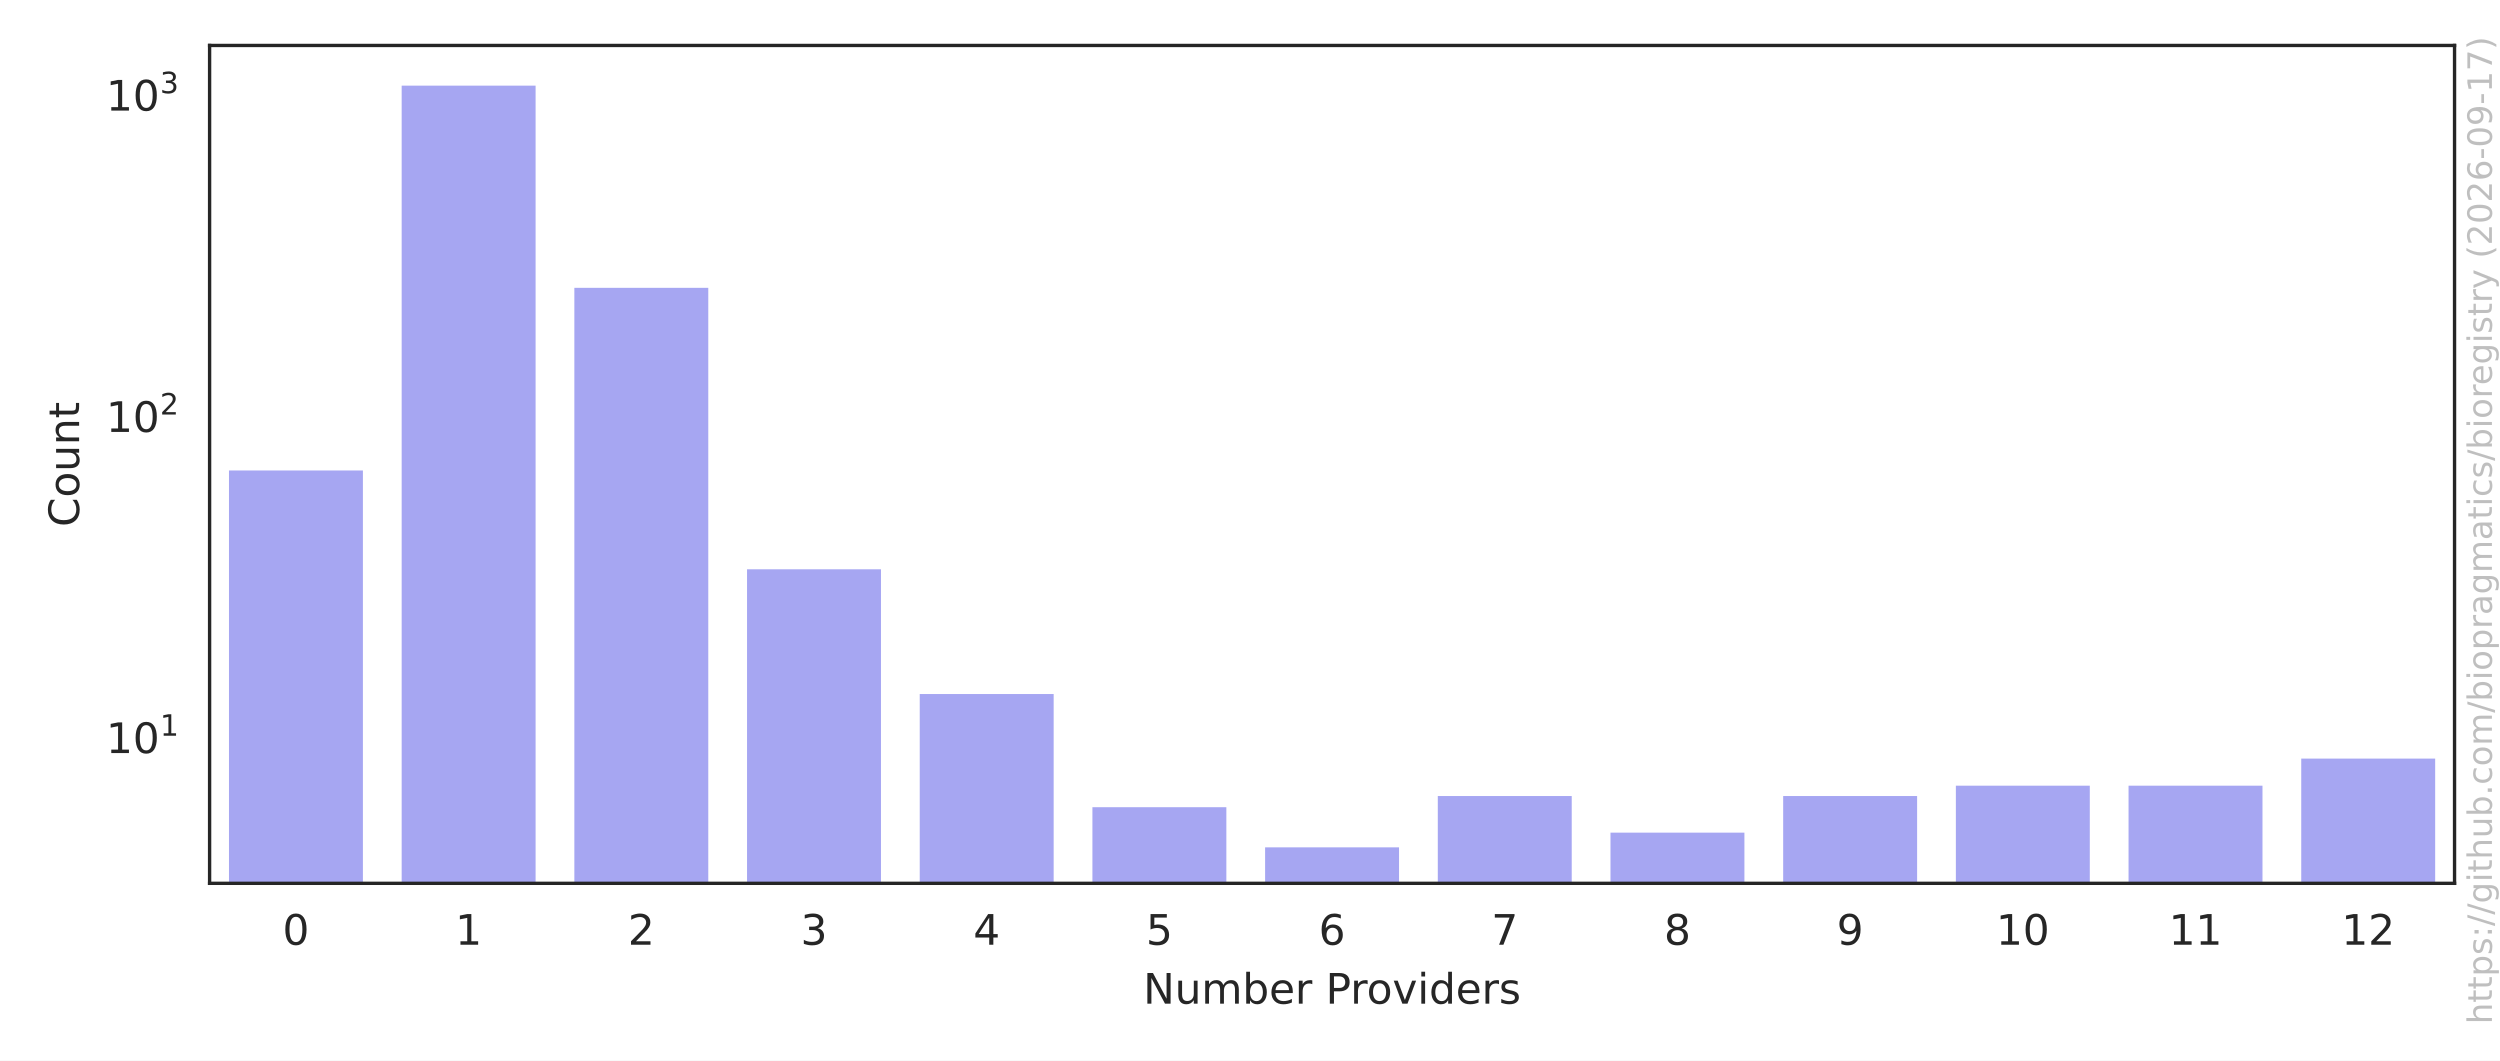
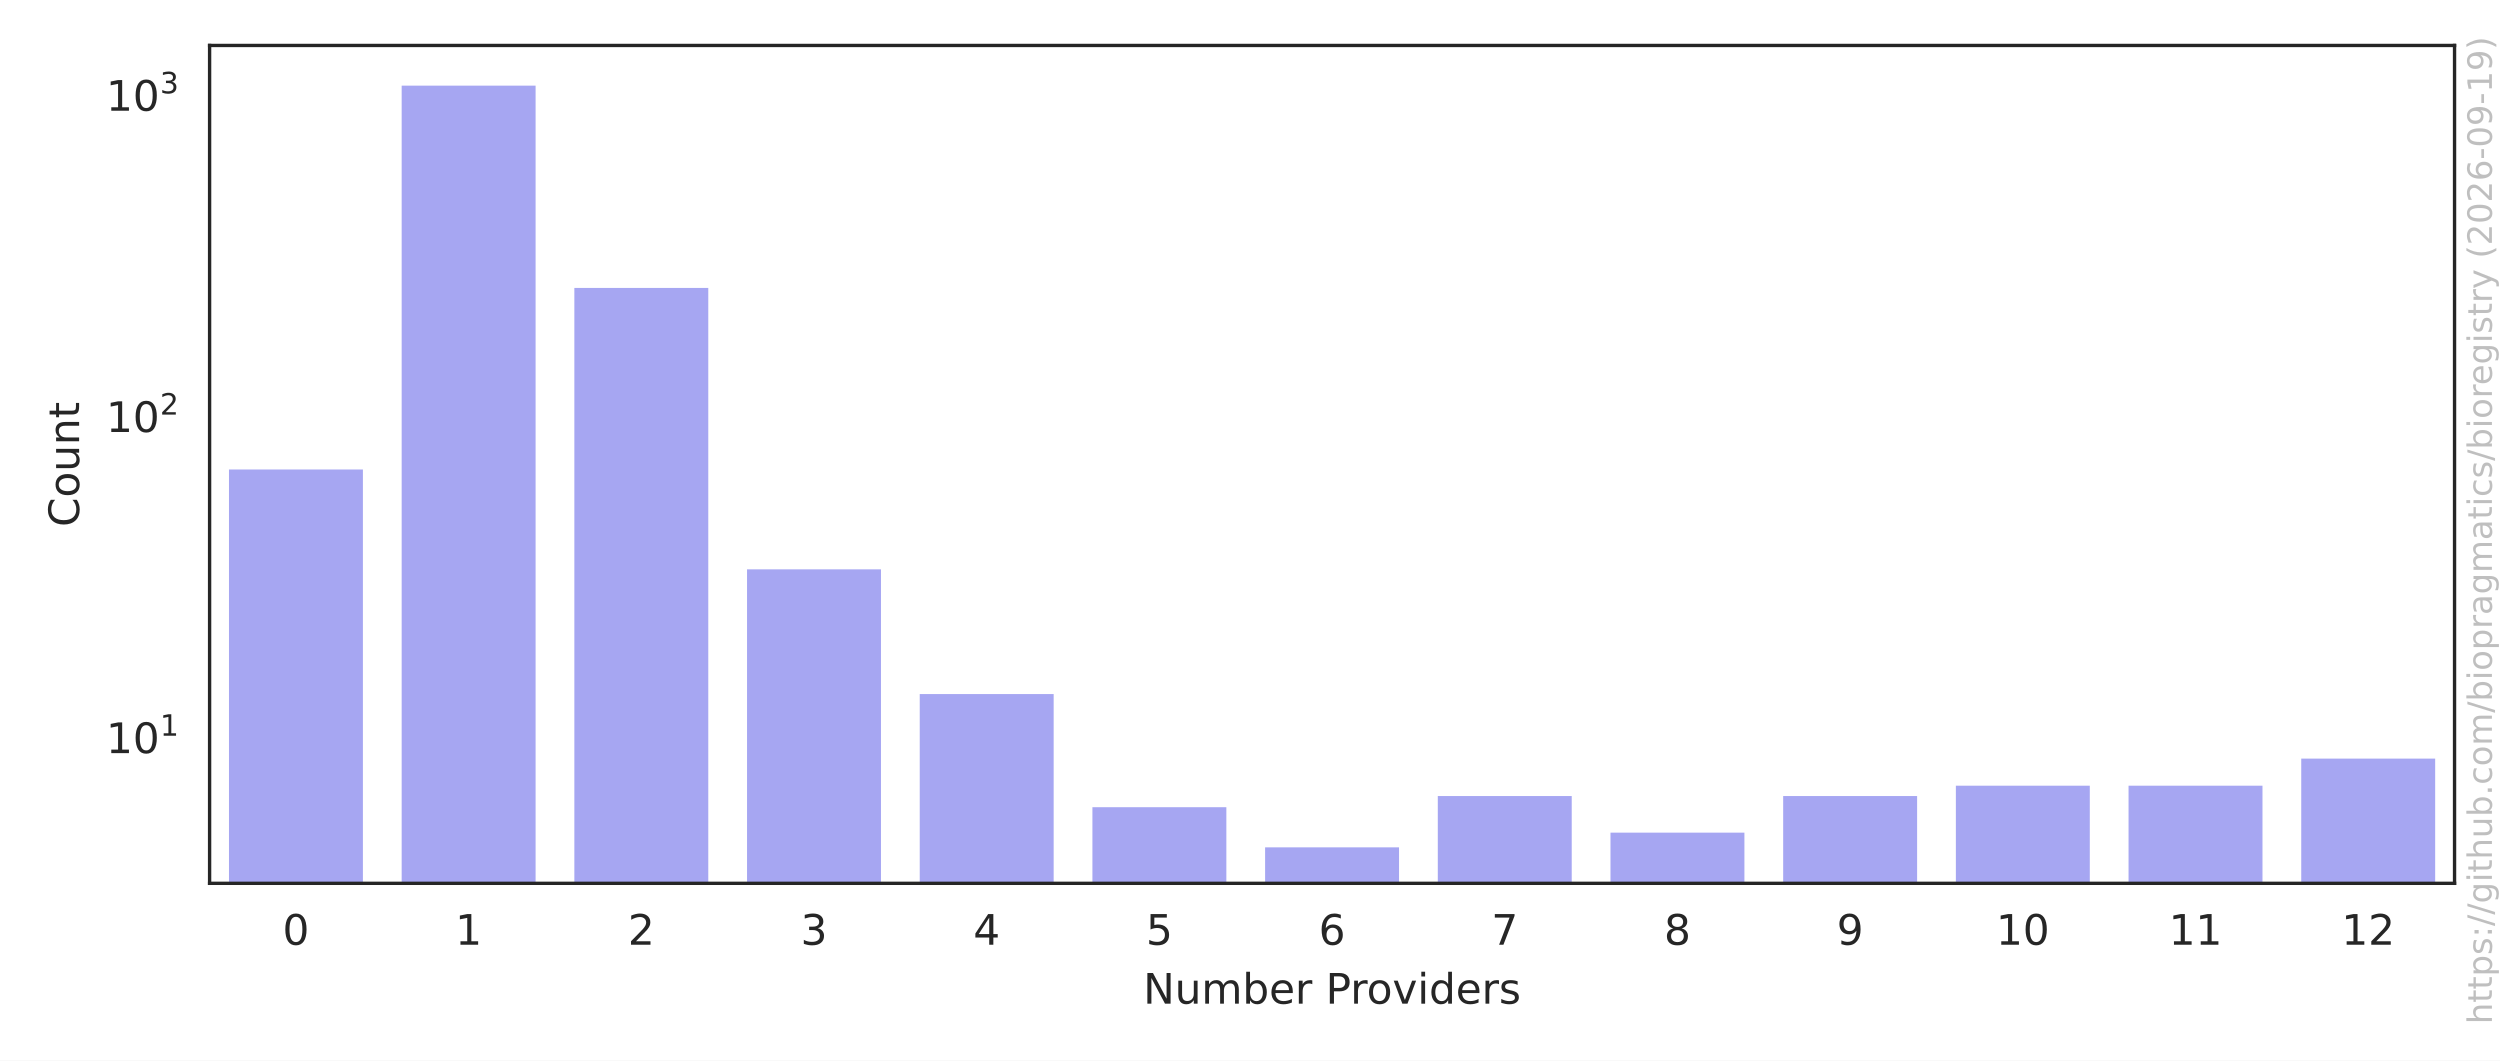
<svg xmlns="http://www.w3.org/2000/svg" xmlns:xlink="http://www.w3.org/1999/xlink" width="594pt" height="252pt" viewBox="0 0 594 252" version="1.1">
  <defs>
    <style type="text/css">*{stroke-linejoin: round; stroke-linecap: butt}</style>
  </defs>
  <g id="figure_1">
    <g id="patch_1">
      <path d="M 0 252  L 594 252  L 594 0  L 0 0  z " style="fill: #ffffff" />
    </g>
    <g id="axes_1">
      <g id="patch_2">
        <path d="M 49.8 209.878  L 583.2 209.878  L 583.2 10.8  L 49.8 10.8  z " style="fill: #ffffff" />
      </g>
      <g id="matplotlib.axis_1">
        <g id="xtick_1">
          <g id="text_1">
            <g style="fill: #262626" transform="translate(67.13414 224.4753) scale(0.1 -0.1)">
              <defs>
                <path id="DejaVuSans-13" d="M 2034 4250  Q 1547 4250 1301 3770  Q 1056 3291 1056 2328  Q 1056 1369 1301 889  Q 1547 409 2034 409  Q 2525 409 2770 889  Q 3016 1369 3016 2328  Q 3016 3291 2770 3770  Q 2525 4250 2034 4250  z M 2034 4750  Q 2819 4750 3233 4129  Q 3647 3509 3647 2328  Q 3647 1150 3233 529  Q 2819 -91 2034 -91  Q 1250 -91 836 529  Q 422 1150 422 2328  Q 422 3509 836 4129  Q 1250 4750 2034 4750  z " transform="scale(0.015625)" />
              </defs>
              <use xlink:href="#DejaVuSans-13" />
            </g>
          </g>
        </g>
        <g id="xtick_2">
          <g id="text_2">
            <g style="fill: #262626" transform="translate(108.1649 224.4753) scale(0.1 -0.1)">
              <defs>
                <path id="DejaVuSans-14" d="M 794 531  L 1825 531  L 1825 4091  L 703 3866  L 703 4441  L 1819 4666  L 2450 4666  L 2450 531  L 3481 531  L 3481 0  L 794 0  L 794 531  z " transform="scale(0.015625)" />
              </defs>
              <use xlink:href="#DejaVuSans-14" />
            </g>
          </g>
        </g>
        <g id="xtick_3">
          <g id="text_3">
            <g style="fill: #262626" transform="translate(149.1957 224.4753) scale(0.1 -0.1)">
              <defs>
                <path id="DejaVuSans-15" d="M 1228 531  L 3431 531  L 3431 0  L 469 0  L 469 531  Q 828 903 1448 1529  Q 2069 2156 2228 2338  Q 2531 2678 2651 2914  Q 2772 3150 2772 3378  Q 2772 3750 2511 3984  Q 2250 4219 1831 4219  Q 1534 4219 1204 4116  Q 875 4013 500 3803  L 500 4441  Q 881 4594 1212 4672  Q 1544 4750 1819 4750  Q 2544 4750 2975 4387  Q 3406 4025 3406 3419  Q 3406 3131 3298 2873  Q 3191 2616 2906 2266  Q 2828 2175 2409 1742  Q 1991 1309 1228 531  z " transform="scale(0.015625)" />
              </defs>
              <use xlink:href="#DejaVuSans-15" />
            </g>
          </g>
        </g>
        <g id="xtick_4">
          <g id="text_4">
            <g style="fill: #262626" transform="translate(190.2264 224.4753) scale(0.1 -0.1)">
              <defs>
                <path id="DejaVuSans-16" d="M 2597 2516  Q 3050 2419 3304 2112  Q 3559 1806 3559 1356  Q 3559 666 3084 287  Q 2609 -91 1734 -91  Q 1441 -91 1130 -33  Q 819 25 488 141  L 488 750  Q 750 597 1062 519  Q 1375 441 1716 441  Q 2309 441 2620 675  Q 2931 909 2931 1356  Q 2931 1769 2642 2001  Q 2353 2234 1838 2234  L 1294 2234  L 1294 2753  L 1863 2753  Q 2328 2753 2575 2939  Q 2822 3125 2822 3475  Q 2822 3834 2567 4026  Q 2313 4219 1838 4219  Q 1578 4219 1281 4162  Q 984 4106 628 3988  L 628 4550  Q 988 4650 1302 4700  Q 1616 4750 1894 4750  Q 2613 4750 3031 4423  Q 3450 4097 3450 3541  Q 3450 3153 3228 2886  Q 3006 2619 2597 2516  z " transform="scale(0.015625)" />
              </defs>
              <use xlink:href="#DejaVuSans-16" />
            </g>
          </g>
        </g>
        <g id="xtick_5">
          <g id="text_5">
            <g style="fill: #262626" transform="translate(231.2572 224.4753) scale(0.1 -0.1)">
              <defs>
                <path id="DejaVuSans-17" d="M 2419 4116  L 825 1625  L 2419 1625  L 2419 4116  z M 2253 4666  L 3047 4666  L 3047 1625  L 3713 1625  L 3713 1100  L 3047 1100  L 3047 0  L 2419 0  L 2419 1100  L 313 1100  L 313 1709  L 2253 4666  z " transform="scale(0.015625)" />
              </defs>
              <use xlink:href="#DejaVuSans-17" />
            </g>
          </g>
        </g>
        <g id="xtick_6">
          <g id="text_6">
            <g style="fill: #262626" transform="translate(272.288 224.4753) scale(0.1 -0.1)">
              <defs>
                <path id="DejaVuSans-18" d="M 691 4666  L 3169 4666  L 3169 4134  L 1269 4134  L 1269 2991  Q 1406 3038 1543 3061  Q 1681 3084 1819 3084  Q 2600 3084 3056 2656  Q 3513 2228 3513 1497  Q 3513 744 3044 326  Q 2575 -91 1722 -91  Q 1428 -91 1123 -41  Q 819 9 494 109  L 494 744  Q 775 591 1075 516  Q 1375 441 1709 441  Q 2250 441 2565 725  Q 2881 1009 2881 1497  Q 2881 1984 2565 2268  Q 2250 2553 1709 2553  Q 1456 2553 1204 2497  Q 953 2441 691 2322  L 691 4666  z " transform="scale(0.015625)" />
              </defs>
              <use xlink:href="#DejaVuSans-18" />
            </g>
          </g>
        </g>
        <g id="xtick_7">
          <g id="text_7">
            <g style="fill: #262626" transform="translate(313.3188 224.4753) scale(0.1 -0.1)">
              <defs>
                <path id="DejaVuSans-19" d="M 2113 2584  Q 1688 2584 1439 2293  Q 1191 2003 1191 1497  Q 1191 994 1439 701  Q 1688 409 2113 409  Q 2538 409 2786 701  Q 3034 994 3034 1497  Q 3034 2003 2786 2293  Q 2538 2584 2113 2584  z M 3366 4563  L 3366 3988  Q 3128 4100 2886 4159  Q 2644 4219 2406 4219  Q 1781 4219 1451 3797  Q 1122 3375 1075 2522  Q 1259 2794 1537 2939  Q 1816 3084 2150 3084  Q 2853 3084 3261 2657  Q 3669 2231 3669 1497  Q 3669 778 3244 343  Q 2819 -91 2113 -91  Q 1303 -91 875 529  Q 447 1150 447 2328  Q 447 3434 972 4092  Q 1497 4750 2381 4750  Q 2619 4750 2861 4703  Q 3103 4656 3366 4563  z " transform="scale(0.015625)" />
              </defs>
              <use xlink:href="#DejaVuSans-19" />
            </g>
          </g>
        </g>
        <g id="xtick_8">
          <g id="text_8">
            <g style="fill: #262626" transform="translate(354.3495 224.4753) scale(0.1 -0.1)">
              <defs>
                <path id="DejaVuSans-1a" d="M 525 4666  L 3525 4666  L 3525 4397  L 1831 0  L 1172 0  L 2766 4134  L 525 4134  L 525 4666  z " transform="scale(0.015625)" />
              </defs>
              <use xlink:href="#DejaVuSans-1a" />
            </g>
          </g>
        </g>
        <g id="xtick_9">
          <g id="text_9">
            <g style="fill: #262626" transform="translate(395.3803 224.4753) scale(0.1 -0.1)">
              <defs>
                <path id="DejaVuSans-1b" d="M 2034 2216  Q 1584 2216 1326 1975  Q 1069 1734 1069 1313  Q 1069 891 1326 650  Q 1584 409 2034 409  Q 2484 409 2743 651  Q 3003 894 3003 1313  Q 3003 1734 2745 1975  Q 2488 2216 2034 2216  z M 1403 2484  Q 997 2584 770 2862  Q 544 3141 544 3541  Q 544 4100 942 4425  Q 1341 4750 2034 4750  Q 2731 4750 3128 4425  Q 3525 4100 3525 3541  Q 3525 3141 3298 2862  Q 3072 2584 2669 2484  Q 3125 2378 3379 2068  Q 3634 1759 3634 1313  Q 3634 634 3220 271  Q 2806 -91 2034 -91  Q 1263 -91 848 271  Q 434 634 434 1313  Q 434 1759 690 2068  Q 947 2378 1403 2484  z M 1172 3481  Q 1172 3119 1398 2916  Q 1625 2713 2034 2713  Q 2441 2713 2670 2916  Q 2900 3119 2900 3481  Q 2900 3844 2670 4047  Q 2441 4250 2034 4250  Q 1625 4250 1398 4047  Q 1172 3844 1172 3481  z " transform="scale(0.015625)" />
              </defs>
              <use xlink:href="#DejaVuSans-1b" />
            </g>
          </g>
        </g>
        <g id="xtick_10">
          <g id="text_10">
            <g style="fill: #262626" transform="translate(436.4111 224.4753) scale(0.1 -0.1)">
              <defs>
                <path id="DejaVuSans-1c" d="M 703 97  L 703 672  Q 941 559 1184 500  Q 1428 441 1663 441  Q 2288 441 2617 861  Q 2947 1281 2994 2138  Q 2813 1869 2534 1725  Q 2256 1581 1919 1581  Q 1219 1581 811 2004  Q 403 2428 403 3163  Q 403 3881 828 4315  Q 1253 4750 1959 4750  Q 2769 4750 3195 4129  Q 3622 3509 3622 2328  Q 3622 1225 3098 567  Q 2575 -91 1691 -91  Q 1453 -91 1209 -44  Q 966 3 703 97  z M 1959 2075  Q 2384 2075 2632 2365  Q 2881 2656 2881 3163  Q 2881 3666 2632 3958  Q 2384 4250 1959 4250  Q 1534 4250 1286 3958  Q 1038 3666 1038 3163  Q 1038 2656 1286 2365  Q 1534 2075 1959 2075  z " transform="scale(0.015625)" />
              </defs>
              <use xlink:href="#DejaVuSans-1c" />
            </g>
          </g>
        </g>
        <g id="xtick_11">
          <g id="text_11">
            <g style="fill: #262626" transform="translate(474.2606 224.4753) scale(0.1 -0.1)">
              <use xlink:href="#DejaVuSans-14" />
              <use xlink:href="#DejaVuSans-13" transform="translate(63.625 0)" />
            </g>
          </g>
        </g>
        <g id="xtick_12">
          <g id="text_12">
            <g style="fill: #262626" transform="translate(515.2913 224.4753) scale(0.1 -0.1)">
              <use xlink:href="#DejaVuSans-14" />
              <use xlink:href="#DejaVuSans-14" transform="translate(63.625 0)" />
            </g>
          </g>
        </g>
        <g id="xtick_13">
          <g id="text_13">
            <g style="fill: #262626" transform="translate(556.3221 224.4753) scale(0.1 -0.1)">
              <use xlink:href="#DejaVuSans-14" />
              <use xlink:href="#DejaVuSans-15" transform="translate(63.625 0)" />
            </g>
          </g>
        </g>
        <g id="text_14">
          <g style="fill: #262626" transform="translate(271.6336 238.4761) scale(0.1 -0.1)">
            <defs>
              <path id="DejaVuSans-31" d="M 628 4666  L 1478 4666  L 3547 763  L 3547 4666  L 4159 4666  L 4159 0  L 3309 0  L 1241 3903  L 1241 0  L 628 0  L 628 4666  z " transform="scale(0.015625)" />
              <path id="DejaVuSans-58" d="M 544 1381  L 544 3500  L 1119 3500  L 1119 1403  Q 1119 906 1312 657  Q 1506 409 1894 409  Q 2359 409 2629 706  Q 2900 1003 2900 1516  L 2900 3500  L 3475 3500  L 3475 0  L 2900 0  L 2900 538  Q 2691 219 2414 64  Q 2138 -91 1772 -91  Q 1169 -91 856 284  Q 544 659 544 1381  z M 1991 3584  L 1991 3584  z " transform="scale(0.015625)" />
              <path id="DejaVuSans-50" d="M 3328 2828  Q 3544 3216 3844 3400  Q 4144 3584 4550 3584  Q 5097 3584 5394 3201  Q 5691 2819 5691 2113  L 5691 0  L 5113 0  L 5113 2094  Q 5113 2597 4934 2840  Q 4756 3084 4391 3084  Q 3944 3084 3684 2787  Q 3425 2491 3425 1978  L 3425 0  L 2847 0  L 2847 2094  Q 2847 2600 2669 2842  Q 2491 3084 2119 3084  Q 1678 3084 1418 2786  Q 1159 2488 1159 1978  L 1159 0  L 581 0  L 581 3500  L 1159 3500  L 1159 2956  Q 1356 3278 1631 3431  Q 1906 3584 2284 3584  Q 2666 3584 2933 3390  Q 3200 3197 3328 2828  z " transform="scale(0.015625)" />
              <path id="DejaVuSans-45" d="M 3116 1747  Q 3116 2381 2855 2742  Q 2594 3103 2138 3103  Q 1681 3103 1420 2742  Q 1159 2381 1159 1747  Q 1159 1113 1420 752  Q 1681 391 2138 391  Q 2594 391 2855 752  Q 3116 1113 3116 1747  z M 1159 2969  Q 1341 3281 1617 3432  Q 1894 3584 2278 3584  Q 2916 3584 3314 3078  Q 3713 2572 3713 1747  Q 3713 922 3314 415  Q 2916 -91 2278 -91  Q 1894 -91 1617 61  Q 1341 213 1159 525  L 1159 0  L 581 0  L 581 4863  L 1159 4863  L 1159 2969  z " transform="scale(0.015625)" />
              <path id="DejaVuSans-48" d="M 3597 1894  L 3597 1613  L 953 1613  Q 991 1019 1311 708  Q 1631 397 2203 397  Q 2534 397 2845 478  Q 3156 559 3463 722  L 3463 178  Q 3153 47 2828 -22  Q 2503 -91 2169 -91  Q 1331 -91 842 396  Q 353 884 353 1716  Q 353 2575 817 3079  Q 1281 3584 2069 3584  Q 2775 3584 3186 3129  Q 3597 2675 3597 1894  z M 3022 2063  Q 3016 2534 2758 2815  Q 2500 3097 2075 3097  Q 1594 3097 1305 2825  Q 1016 2553 972 2059  L 3022 2063  z " transform="scale(0.015625)" />
              <path id="DejaVuSans-55" d="M 2631 2963  Q 2534 3019 2420 3045  Q 2306 3072 2169 3072  Q 1681 3072 1420 2755  Q 1159 2438 1159 1844  L 1159 0  L 581 0  L 581 3500  L 1159 3500  L 1159 2956  Q 1341 3275 1631 3429  Q 1922 3584 2338 3584  Q 2397 3584 2469 3576  Q 2541 3569 2628 3553  L 2631 2963  z " transform="scale(0.015625)" />
              <path id="DejaVuSans-3" transform="scale(0.015625)" />
              <path id="DejaVuSans-33" d="M 1259 4147  L 1259 2394  L 2053 2394  Q 2494 2394 2734 2622  Q 2975 2850 2975 3272  Q 2975 3691 2734 3919  Q 2494 4147 2053 4147  L 1259 4147  z M 628 4666  L 2053 4666  Q 2838 4666 3239 4311  Q 3641 3956 3641 3272  Q 3641 2581 3239 2228  Q 2838 1875 2053 1875  L 1259 1875  L 1259 0  L 628 0  L 628 4666  z " transform="scale(0.015625)" />
              <path id="DejaVuSans-52" d="M 1959 3097  Q 1497 3097 1228 2736  Q 959 2375 959 1747  Q 959 1119 1226 758  Q 1494 397 1959 397  Q 2419 397 2687 759  Q 2956 1122 2956 1747  Q 2956 2369 2687 2733  Q 2419 3097 1959 3097  z M 1959 3584  Q 2709 3584 3137 3096  Q 3566 2609 3566 1747  Q 3566 888 3137 398  Q 2709 -91 1959 -91  Q 1206 -91 779 398  Q 353 888 353 1747  Q 353 2609 779 3096  Q 1206 3584 1959 3584  z " transform="scale(0.015625)" />
              <path id="DejaVuSans-59" d="M 191 3500  L 800 3500  L 1894 563  L 2988 3500  L 3597 3500  L 2284 0  L 1503 0  L 191 3500  z " transform="scale(0.015625)" />
              <path id="DejaVuSans-4c" d="M 603 3500  L 1178 3500  L 1178 0  L 603 0  L 603 3500  z M 603 4863  L 1178 4863  L 1178 4134  L 603 4134  L 603 4863  z " transform="scale(0.015625)" />
              <path id="DejaVuSans-47" d="M 2906 2969  L 2906 4863  L 3481 4863  L 3481 0  L 2906 0  L 2906 525  Q 2725 213 2448 61  Q 2172 -91 1784 -91  Q 1150 -91 751 415  Q 353 922 353 1747  Q 353 2572 751 3078  Q 1150 3584 1784 3584  Q 2172 3584 2448 3432  Q 2725 3281 2906 2969  z M 947 1747  Q 947 1113 1208 752  Q 1469 391 1925 391  Q 2381 391 2643 752  Q 2906 1113 2906 1747  Q 2906 2381 2643 2742  Q 2381 3103 1925 3103  Q 1469 3103 1208 2742  Q 947 2381 947 1747  z " transform="scale(0.015625)" />
              <path id="DejaVuSans-56" d="M 2834 3397  L 2834 2853  Q 2591 2978 2328 3040  Q 2066 3103 1784 3103  Q 1356 3103 1142 2972  Q 928 2841 928 2578  Q 928 2378 1081 2264  Q 1234 2150 1697 2047  L 1894 2003  Q 2506 1872 2764 1633  Q 3022 1394 3022 966  Q 3022 478 2636 193  Q 2250 -91 1575 -91  Q 1294 -91 989 -36  Q 684 19 347 128  L 347 722  Q 666 556 975 473  Q 1284 391 1588 391  Q 1994 391 2212 530  Q 2431 669 2431 922  Q 2431 1156 2273 1281  Q 2116 1406 1581 1522  L 1381 1569  Q 847 1681 609 1914  Q 372 2147 372 2553  Q 372 3047 722 3315  Q 1072 3584 1716 3584  Q 2034 3584 2315 3537  Q 2597 3491 2834 3397  z " transform="scale(0.015625)" />
            </defs>
            <use xlink:href="#DejaVuSans-31" />
            <use xlink:href="#DejaVuSans-58" transform="translate(74.8125 0)" />
            <use xlink:href="#DejaVuSans-50" transform="translate(138.1875 0)" />
            <use xlink:href="#DejaVuSans-45" transform="translate(235.5938 0)" />
            <use xlink:href="#DejaVuSans-48" transform="translate(299.0781 0)" />
            <use xlink:href="#DejaVuSans-55" transform="translate(360.6094 0)" />
            <use xlink:href="#DejaVuSans-3" transform="translate(401.7188 0)" />
            <use xlink:href="#DejaVuSans-33" transform="translate(433.5 0)" />
            <use xlink:href="#DejaVuSans-55" transform="translate(492.0469 0)" />
            <use xlink:href="#DejaVuSans-52" transform="translate(530.9531 0)" />
            <use xlink:href="#DejaVuSans-59" transform="translate(592.1406 0)" />
            <use xlink:href="#DejaVuSans-4c" transform="translate(651.3281 0)" />
            <use xlink:href="#DejaVuSans-47" transform="translate(679.1094 0)" />
            <use xlink:href="#DejaVuSans-48" transform="translate(742.5938 0)" />
            <use xlink:href="#DejaVuSans-55" transform="translate(804.125 0)" />
            <use xlink:href="#DejaVuSans-56" transform="translate(845.2344 0)" />
          </g>
        </g>
      </g>
      <g id="matplotlib.axis_2">
        <g id="ytick_1">
          <g id="text_15">
-             <g style="fill: #262626" transform="translate(25.2 179.0021) scale(0.1 -0.1)">
+             <g style="fill: #262626" transform="translate(25.2 179.0067) scale(0.1 -0.1)">
              <use xlink:href="#DejaVuSans-14" transform="translate(0 0.665625)" />
              <use xlink:href="#DejaVuSans-13" transform="translate(63.62305 0.665625)" />
              <use xlink:href="#DejaVuSans-14" transform="translate(128.2031 41.96563) scale(0.7)" />
            </g>
          </g>
        </g>
        <g id="ytick_2">
          <g id="text_16">
-             <g style="fill: #262626" transform="translate(25.2 102.7039) scale(0.1 -0.1)">
+             <g style="fill: #262626" transform="translate(25.2 102.7217) scale(0.1 -0.1)">
              <use xlink:href="#DejaVuSans-14" transform="translate(0 0.746875)" />
              <use xlink:href="#DejaVuSans-13" transform="translate(63.62305 0.746875)" />
              <use xlink:href="#DejaVuSans-15" transform="translate(128.2031 42.04688) scale(0.7)" />
            </g>
          </g>
        </g>
        <g id="ytick_3">
          <g id="text_17">
-             <g style="fill: #262626" transform="translate(25.2 26.35568) scale(0.1 -0.1)">
+             <g style="fill: #262626" transform="translate(25.2 26.38675) scale(0.1 -0.1)">
              <use xlink:href="#DejaVuSans-14" transform="translate(0 0.746875)" />
              <use xlink:href="#DejaVuSans-13" transform="translate(63.62305 0.746875)" />
              <use xlink:href="#DejaVuSans-16" transform="translate(128.2031 42.04688) scale(0.7)" />
            </g>
          </g>
        </g>
        <g id="ytick_4" />
        <g id="ytick_5" />
        <g id="ytick_6" />
        <g id="ytick_7" />
        <g id="ytick_8" />
        <g id="ytick_9" />
        <g id="ytick_10" />
        <g id="ytick_11" />
        <g id="ytick_12" />
        <g id="ytick_13" />
        <g id="ytick_14" />
        <g id="ytick_15" />
        <g id="ytick_16" />
        <g id="ytick_17" />
        <g id="ytick_18" />
        <g id="ytick_19" />
        <g id="ytick_20" />
        <g id="ytick_21" />
        <g id="ytick_22" />
        <g id="ytick_23" />
        <g id="ytick_24" />
        <g id="ytick_25" />
        <g id="text_18">
          <g style="fill: #262626" transform="translate(18.79766 125.1873) rotate(-90) scale(0.1 -0.1)">
            <defs>
              <path id="DejaVuSans-26" d="M 4122 4306  L 4122 3641  Q 3803 3938 3442 4084  Q 3081 4231 2675 4231  Q 1875 4231 1450 3742  Q 1025 3253 1025 2328  Q 1025 1406 1450 917  Q 1875 428 2675 428  Q 3081 428 3442 575  Q 3803 722 4122 1019  L 4122 359  Q 3791 134 3420 21  Q 3050 -91 2638 -91  Q 1578 -91 968 557  Q 359 1206 359 2328  Q 359 3453 968 4101  Q 1578 4750 2638 4750  Q 3056 4750 3426 4639  Q 3797 4528 4122 4306  z " transform="scale(0.015625)" />
              <path id="DejaVuSans-51" d="M 3513 2113  L 3513 0  L 2938 0  L 2938 2094  Q 2938 2591 2744 2837  Q 2550 3084 2163 3084  Q 1697 3084 1428 2787  Q 1159 2491 1159 1978  L 1159 0  L 581 0  L 581 3500  L 1159 3500  L 1159 2956  Q 1366 3272 1645 3428  Q 1925 3584 2291 3584  Q 2894 3584 3203 3211  Q 3513 2838 3513 2113  z " transform="scale(0.015625)" />
              <path id="DejaVuSans-57" d="M 1172 4494  L 1172 3500  L 2356 3500  L 2356 3053  L 1172 3053  L 1172 1153  Q 1172 725 1289 603  Q 1406 481 1766 481  L 2356 481  L 2356 0  L 1766 0  Q 1100 0 847 248  Q 594 497 594 1153  L 594 3053  L 172 3053  L 172 3500  L 594 3500  L 594 4494  L 1172 4494  z " transform="scale(0.015625)" />
            </defs>
            <use xlink:href="#DejaVuSans-26" />
            <use xlink:href="#DejaVuSans-52" transform="translate(69.82812 0)" />
            <use xlink:href="#DejaVuSans-58" transform="translate(131.0156 0)" />
            <use xlink:href="#DejaVuSans-51" transform="translate(194.3906 0)" />
            <use xlink:href="#DejaVuSans-57" transform="translate(257.7656 0)" />
          </g>
        </g>
      </g>
      <g id="patch_3">
-         <path d="M 53.903 76598.896  L 86.728 76598.896  L 86.728 111.283  L 53.903 111.283  z " clip-path="url(#p91727b15ef)" style="fill: #2020df; opacity: 0.4; stroke: #ffffff; stroke-linejoin: miter" />
+         <path d="M 53.903 76585.65  L 86.728 76585.65  L 86.728 111.052  L 53.903 111.052  z " clip-path="url(#p91727b15ef)" style="fill: #2020df; opacity: 0.4; stroke: #ffffff; stroke-linejoin: miter" />
      </g>
      <g id="patch_4">
-         <path d="M 94.934 76598.896  L 127.758 76598.896  L 127.758 19.849  L 94.934 19.849  z " clip-path="url(#p91727b15ef)" style="fill: #2020df; opacity: 0.4; stroke: #ffffff; stroke-linejoin: miter" />
+         <path d="M 94.934 76585.65  L 127.758 76585.65  L 127.758 19.849  L 94.934 19.849  z " clip-path="url(#p91727b15ef)" style="fill: #2020df; opacity: 0.4; stroke: #ffffff; stroke-linejoin: miter" />
      </g>
      <g id="patch_5">
-         <path d="M 135.965 76598.896  L 168.789 76598.896  L 168.789 67.888  L 135.965 67.888  z " clip-path="url(#p91727b15ef)" style="fill: #2020df; opacity: 0.4; stroke: #ffffff; stroke-linejoin: miter" />
+         <path d="M 135.965 76585.65  L 168.789 76585.65  L 168.789 67.911  L 135.965 67.911  z " clip-path="url(#p91727b15ef)" style="fill: #2020df; opacity: 0.4; stroke: #ffffff; stroke-linejoin: miter" />
      </g>
      <g id="patch_6">
-         <path d="M 176.995 76598.896  L 209.82 76598.896  L 209.82 134.764  L 176.995 134.764  z " clip-path="url(#p91727b15ef)" style="fill: #2020df; opacity: 0.4; stroke: #ffffff; stroke-linejoin: miter" />
+         <path d="M 176.995 76585.65  L 209.82 76585.65  L 209.82 134.776  L 176.995 134.776  z " clip-path="url(#p91727b15ef)" style="fill: #2020df; opacity: 0.4; stroke: #ffffff; stroke-linejoin: miter" />
      </g>
      <g id="patch_7">
-         <path d="M 218.026 76598.896  L 250.851 76598.896  L 250.851 164.401  L 218.026 164.401  z " clip-path="url(#p91727b15ef)" style="fill: #2020df; opacity: 0.4; stroke: #ffffff; stroke-linejoin: miter" />
+         <path d="M 218.026 76585.65  L 250.851 76585.65  L 250.851 164.408  L 218.026 164.408  z " clip-path="url(#p91727b15ef)" style="fill: #2020df; opacity: 0.4; stroke: #ffffff; stroke-linejoin: miter" />
      </g>
      <g id="patch_8">
-         <path d="M 259.057 76598.896  L 291.882 76598.896  L 291.882 191.29  L 259.057 191.29  z " clip-path="url(#p91727b15ef)" style="fill: #2020df; opacity: 0.4; stroke: #ffffff; stroke-linejoin: miter" />
+         <path d="M 259.057 76585.65  L 291.882 76585.65  L 291.882 191.291  L 259.057 191.291  z " clip-path="url(#p91727b15ef)" style="fill: #2020df; opacity: 0.4; stroke: #ffffff; stroke-linejoin: miter" />
      </g>
      <g id="patch_9">
-         <path d="M 300.088 76598.896  L 332.912 76598.896  L 332.912 200.829  L 300.088 200.829  z " clip-path="url(#p91727b15ef)" style="fill: #2020df; opacity: 0.4; stroke: #ffffff; stroke-linejoin: miter" />
+         <path d="M 300.088 76585.65  L 332.912 76585.65  L 332.912 200.829  L 300.088 200.829  z " clip-path="url(#p91727b15ef)" style="fill: #2020df; opacity: 0.4; stroke: #ffffff; stroke-linejoin: miter" />
      </g>
      <g id="patch_10">
-         <path d="M 341.118 76598.896  L 373.943 76598.896  L 373.943 188.636  L 341.118 188.636  z " clip-path="url(#p91727b15ef)" style="fill: #2020df; opacity: 0.4; stroke: #ffffff; stroke-linejoin: miter" />
+         <path d="M 341.118 76585.65  L 373.943 76585.65  L 373.943 188.638  L 341.118 188.638  z " clip-path="url(#p91727b15ef)" style="fill: #2020df; opacity: 0.4; stroke: #ffffff; stroke-linejoin: miter" />
      </g>
      <g id="patch_11">
-         <path d="M 382.149 76598.896  L 414.974 76598.896  L 414.974 197.335  L 382.149 197.335  z " clip-path="url(#p91727b15ef)" style="fill: #2020df; opacity: 0.4; stroke: #ffffff; stroke-linejoin: miter" />
+         <path d="M 382.149 76585.65  L 414.974 76585.65  L 414.974 197.336  L 382.149 197.336  z " clip-path="url(#p91727b15ef)" style="fill: #2020df; opacity: 0.4; stroke: #ffffff; stroke-linejoin: miter" />
      </g>
      <g id="patch_12">
-         <path d="M 423.18 76598.896  L 456.005 76598.896  L 456.005 188.636  L 423.18 188.636  z " clip-path="url(#p91727b15ef)" style="fill: #2020df; opacity: 0.4; stroke: #ffffff; stroke-linejoin: miter" />
+         <path d="M 423.18 76585.65  L 456.005 76585.65  L 456.005 188.638  L 423.18 188.638  z " clip-path="url(#p91727b15ef)" style="fill: #2020df; opacity: 0.4; stroke: #ffffff; stroke-linejoin: miter" />
      </g>
      <g id="patch_13">
-         <path d="M 464.211 76598.896  L 497.035 76598.896  L 497.035 186.179  L 464.211 186.179  z " clip-path="url(#p91727b15ef)" style="fill: #2020df; opacity: 0.4; stroke: #ffffff; stroke-linejoin: miter" />
+         <path d="M 464.211 76585.65  L 497.035 76585.65  L 497.035 186.181  L 464.211 186.181  z " clip-path="url(#p91727b15ef)" style="fill: #2020df; opacity: 0.4; stroke: #ffffff; stroke-linejoin: miter" />
      </g>
      <g id="patch_14">
-         <path d="M 505.242 76598.896  L 538.066 76598.896  L 538.066 186.179  L 505.242 186.179  z " clip-path="url(#p91727b15ef)" style="fill: #2020df; opacity: 0.4; stroke: #ffffff; stroke-linejoin: miter" />
+         <path d="M 505.242 76585.65  L 538.066 76585.65  L 538.066 186.181  L 505.242 186.181  z " clip-path="url(#p91727b15ef)" style="fill: #2020df; opacity: 0.4; stroke: #ffffff; stroke-linejoin: miter" />
      </g>
      <g id="patch_15">
-         <path d="M 546.272 76598.896  L 579.097 76598.896  L 579.097 179.741  L 546.272 179.741  z " clip-path="url(#p91727b15ef)" style="fill: #2020df; opacity: 0.4; stroke: #ffffff; stroke-linejoin: miter" />
+         <path d="M 546.272 76585.65  L 579.097 76585.65  L 579.097 179.744  L 546.272 179.744  z " clip-path="url(#p91727b15ef)" style="fill: #2020df; opacity: 0.4; stroke: #ffffff; stroke-linejoin: miter" />
      </g>
      <g id="patch_16">
        <path d="M 49.8 209.878  L 49.8 10.8  " style="fill: none; stroke: #262626; stroke-width: 0.8; stroke-linejoin: miter; stroke-linecap: square" />
      </g>
      <g id="patch_17">
        <path d="M 583.2 209.878  L 583.2 10.8  " style="fill: none; stroke: #262626; stroke-width: 0.8; stroke-linejoin: miter; stroke-linecap: square" />
      </g>
      <g id="patch_18">
        <path d="M 49.8 209.878  L 583.2 209.878  " style="fill: none; stroke: #262626; stroke-width: 0.8; stroke-linejoin: miter; stroke-linecap: square" />
      </g>
      <g id="patch_19">
        <path d="M 49.8 10.8  L 583.2 10.8  " style="fill: none; stroke: #262626; stroke-width: 0.8; stroke-linejoin: miter; stroke-linecap: square" />
      </g>
    </g>
    <g id="text_19">
      <g style="fill: #808080; opacity: 0.5" transform="translate(592.0781 243.3256) rotate(-90) scale(0.08 -0.08)">
        <defs>
          <path id="DejaVuSans-4b" d="M 3513 2113  L 3513 0  L 2938 0  L 2938 2094  Q 2938 2591 2744 2837  Q 2550 3084 2163 3084  Q 1697 3084 1428 2787  Q 1159 2491 1159 1978  L 1159 0  L 581 0  L 581 4863  L 1159 4863  L 1159 2956  Q 1366 3272 1645 3428  Q 1925 3584 2291 3584  Q 2894 3584 3203 3211  Q 3513 2838 3513 2113  z " transform="scale(0.015625)" />
          <path id="DejaVuSans-53" d="M 1159 525  L 1159 -1331  L 581 -1331  L 581 3500  L 1159 3500  L 1159 2969  Q 1341 3281 1617 3432  Q 1894 3584 2278 3584  Q 2916 3584 3314 3078  Q 3713 2572 3713 1747  Q 3713 922 3314 415  Q 2916 -91 2278 -91  Q 1894 -91 1617 61  Q 1341 213 1159 525  z M 3116 1747  Q 3116 2381 2855 2742  Q 2594 3103 2138 3103  Q 1681 3103 1420 2742  Q 1159 2381 1159 1747  Q 1159 1113 1420 752  Q 1681 391 2138 391  Q 2594 391 2855 752  Q 3116 1113 3116 1747  z " transform="scale(0.015625)" />
          <path id="DejaVuSans-1d" d="M 750 794  L 1409 794  L 1409 0  L 750 0  L 750 794  z M 750 3309  L 1409 3309  L 1409 2516  L 750 2516  L 750 3309  z " transform="scale(0.015625)" />
          <path id="DejaVuSans-12" d="M 1625 4666  L 2156 4666  L 531 -594  L 0 -594  L 1625 4666  z " transform="scale(0.015625)" />
          <path id="DejaVuSans-4a" d="M 2906 1791  Q 2906 2416 2648 2759  Q 2391 3103 1925 3103  Q 1463 3103 1205 2759  Q 947 2416 947 1791  Q 947 1169 1205 825  Q 1463 481 1925 481  Q 2391 481 2648 825  Q 2906 1169 2906 1791  z M 3481 434  Q 3481 -459 3084 -895  Q 2688 -1331 1869 -1331  Q 1566 -1331 1297 -1286  Q 1028 -1241 775 -1147  L 775 -588  Q 1028 -725 1275 -790  Q 1522 -856 1778 -856  Q 2344 -856 2625 -561  Q 2906 -266 2906 331  L 2906 616  Q 2728 306 2450 153  Q 2172 0 1784 0  Q 1141 0 747 490  Q 353 981 353 1791  Q 353 2603 747 3093  Q 1141 3584 1784 3584  Q 2172 3584 2450 3431  Q 2728 3278 2906 2969  L 2906 3500  L 3481 3500  L 3481 434  z " transform="scale(0.015625)" />
          <path id="DejaVuSans-11" d="M 684 794  L 1344 794  L 1344 0  L 684 0  L 684 794  z " transform="scale(0.015625)" />
          <path id="DejaVuSans-46" d="M 3122 3366  L 3122 2828  Q 2878 2963 2633 3030  Q 2388 3097 2138 3097  Q 1578 3097 1268 2742  Q 959 2388 959 1747  Q 959 1106 1268 751  Q 1578 397 2138 397  Q 2388 397 2633 464  Q 2878 531 3122 666  L 3122 134  Q 2881 22 2623 -34  Q 2366 -91 2075 -91  Q 1284 -91 818 406  Q 353 903 353 1747  Q 353 2603 823 3093  Q 1294 3584 2113 3584  Q 2378 3584 2631 3529  Q 2884 3475 3122 3366  z " transform="scale(0.015625)" />
          <path id="DejaVuSans-44" d="M 2194 1759  Q 1497 1759 1228 1600  Q 959 1441 959 1056  Q 959 750 1161 570  Q 1363 391 1709 391  Q 2188 391 2477 730  Q 2766 1069 2766 1631  L 2766 1759  L 2194 1759  z M 3341 1997  L 3341 0  L 2766 0  L 2766 531  Q 2569 213 2275 61  Q 1981 -91 1556 -91  Q 1019 -91 701 211  Q 384 513 384 1019  Q 384 1609 779 1909  Q 1175 2209 1959 2209  L 2766 2209  L 2766 2266  Q 2766 2663 2505 2880  Q 2244 3097 1772 3097  Q 1472 3097 1187 3025  Q 903 2953 641 2809  L 641 3341  Q 956 3463 1253 3523  Q 1550 3584 1831 3584  Q 2591 3584 2966 3190  Q 3341 2797 3341 1997  z " transform="scale(0.015625)" />
          <path id="DejaVuSans-5c" d="M 2059 -325  Q 1816 -950 1584 -1140  Q 1353 -1331 966 -1331  L 506 -1331  L 506 -850  L 844 -850  Q 1081 -850 1212 -737  Q 1344 -625 1503 -206  L 1606 56  L 191 3500  L 800 3500  L 1894 763  L 2988 3500  L 3597 3500  L 2059 -325  z " transform="scale(0.015625)" />
          <path id="DejaVuSans-b" d="M 1984 4856  Q 1566 4138 1362 3434  Q 1159 2731 1159 2009  Q 1159 1288 1364 580  Q 1569 -128 1984 -844  L 1484 -844  Q 1016 -109 783 600  Q 550 1309 550 2009  Q 550 2706 781 3412  Q 1013 4119 1484 4856  L 1984 4856  z " transform="scale(0.015625)" />
          <path id="DejaVuSans-10" d="M 313 2009  L 1997 2009  L 1997 1497  L 313 1497  L 313 2009  z " transform="scale(0.015625)" />
          <path id="DejaVuSans-c" d="M 513 4856  L 1013 4856  Q 1481 4119 1714 3412  Q 1947 2706 1947 2009  Q 1947 1309 1714 600  Q 1481 -109 1013 -844  L 513 -844  Q 928 -128 1133 580  Q 1338 1288 1338 2009  Q 1338 2731 1133 3434  Q 928 4138 513 4856  z " transform="scale(0.015625)" />
        </defs>
        <use xlink:href="#DejaVuSans-4b" />
        <use xlink:href="#DejaVuSans-57" transform="translate(63.375 0)" />
        <use xlink:href="#DejaVuSans-57" transform="translate(102.5781 0)" />
        <use xlink:href="#DejaVuSans-53" transform="translate(141.7812 0)" />
        <use xlink:href="#DejaVuSans-56" transform="translate(205.2656 0)" />
        <use xlink:href="#DejaVuSans-1d" transform="translate(257.3594 0)" />
        <use xlink:href="#DejaVuSans-12" transform="translate(291.0469 0)" />
        <use xlink:href="#DejaVuSans-12" transform="translate(324.7344 0)" />
        <use xlink:href="#DejaVuSans-4a" transform="translate(358.4219 0)" />
        <use xlink:href="#DejaVuSans-4c" transform="translate(421.9062 0)" />
        <use xlink:href="#DejaVuSans-57" transform="translate(449.6875 0)" />
        <use xlink:href="#DejaVuSans-4b" transform="translate(488.8906 0)" />
        <use xlink:href="#DejaVuSans-58" transform="translate(552.2656 0)" />
        <use xlink:href="#DejaVuSans-45" transform="translate(615.6406 0)" />
        <use xlink:href="#DejaVuSans-11" transform="translate(679.125 0)" />
        <use xlink:href="#DejaVuSans-46" transform="translate(710.9062 0)" />
        <use xlink:href="#DejaVuSans-52" transform="translate(765.8906 0)" />
        <use xlink:href="#DejaVuSans-50" transform="translate(827.0781 0)" />
        <use xlink:href="#DejaVuSans-12" transform="translate(924.4844 0)" />
        <use xlink:href="#DejaVuSans-45" transform="translate(958.1719 0)" />
        <use xlink:href="#DejaVuSans-4c" transform="translate(1021.656 0)" />
        <use xlink:href="#DejaVuSans-52" transform="translate(1049.438 0)" />
        <use xlink:href="#DejaVuSans-53" transform="translate(1110.625 0)" />
        <use xlink:href="#DejaVuSans-55" transform="translate(1174.109 0)" />
        <use xlink:href="#DejaVuSans-44" transform="translate(1215.219 0)" />
        <use xlink:href="#DejaVuSans-4a" transform="translate(1276.5 0)" />
        <use xlink:href="#DejaVuSans-50" transform="translate(1339.984 0)" />
        <use xlink:href="#DejaVuSans-44" transform="translate(1437.391 0)" />
        <use xlink:href="#DejaVuSans-57" transform="translate(1498.672 0)" />
        <use xlink:href="#DejaVuSans-4c" transform="translate(1537.875 0)" />
        <use xlink:href="#DejaVuSans-46" transform="translate(1565.656 0)" />
        <use xlink:href="#DejaVuSans-56" transform="translate(1620.641 0)" />
        <use xlink:href="#DejaVuSans-12" transform="translate(1672.734 0)" />
        <use xlink:href="#DejaVuSans-45" transform="translate(1706.422 0)" />
        <use xlink:href="#DejaVuSans-4c" transform="translate(1769.906 0)" />
        <use xlink:href="#DejaVuSans-52" transform="translate(1797.688 0)" />
        <use xlink:href="#DejaVuSans-55" transform="translate(1858.875 0)" />
        <use xlink:href="#DejaVuSans-48" transform="translate(1897.781 0)" />
        <use xlink:href="#DejaVuSans-4a" transform="translate(1959.312 0)" />
        <use xlink:href="#DejaVuSans-4c" transform="translate(2022.797 0)" />
        <use xlink:href="#DejaVuSans-56" transform="translate(2050.578 0)" />
        <use xlink:href="#DejaVuSans-57" transform="translate(2102.672 0)" />
        <use xlink:href="#DejaVuSans-55" transform="translate(2141.875 0)" />
        <use xlink:href="#DejaVuSans-5c" transform="translate(2182.984 0)" />
        <use xlink:href="#DejaVuSans-3" transform="translate(2242.172 0)" />
        <use xlink:href="#DejaVuSans-b" transform="translate(2273.953 0)" />
        <use xlink:href="#DejaVuSans-15" transform="translate(2312.969 0)" />
        <use xlink:href="#DejaVuSans-13" transform="translate(2376.594 0)" />
        <use xlink:href="#DejaVuSans-15" transform="translate(2440.219 0)" />
        <use xlink:href="#DejaVuSans-19" transform="translate(2503.844 0)" />
        <use xlink:href="#DejaVuSans-10" transform="translate(2567.469 0)" />
        <use xlink:href="#DejaVuSans-13" transform="translate(2603.547 0)" />
        <use xlink:href="#DejaVuSans-1c" transform="translate(2667.172 0)" />
        <use xlink:href="#DejaVuSans-10" transform="translate(2730.797 0)" />
        <use xlink:href="#DejaVuSans-14" transform="translate(2766.875 0)" />
-         <use xlink:href="#DejaVuSans-1a" transform="translate(2830.5 0)" />
+         <use xlink:href="#DejaVuSans-1c" transform="translate(2830.5 0)" />
        <use xlink:href="#DejaVuSans-c" transform="translate(2894.125 0)" />
      </g>
    </g>
  </g>
  <defs>
    <clipPath id="p91727b15ef">
      <rect x="49.8" y="10.8" width="533.4" height="199.078" />
    </clipPath>
  </defs>
</svg>
